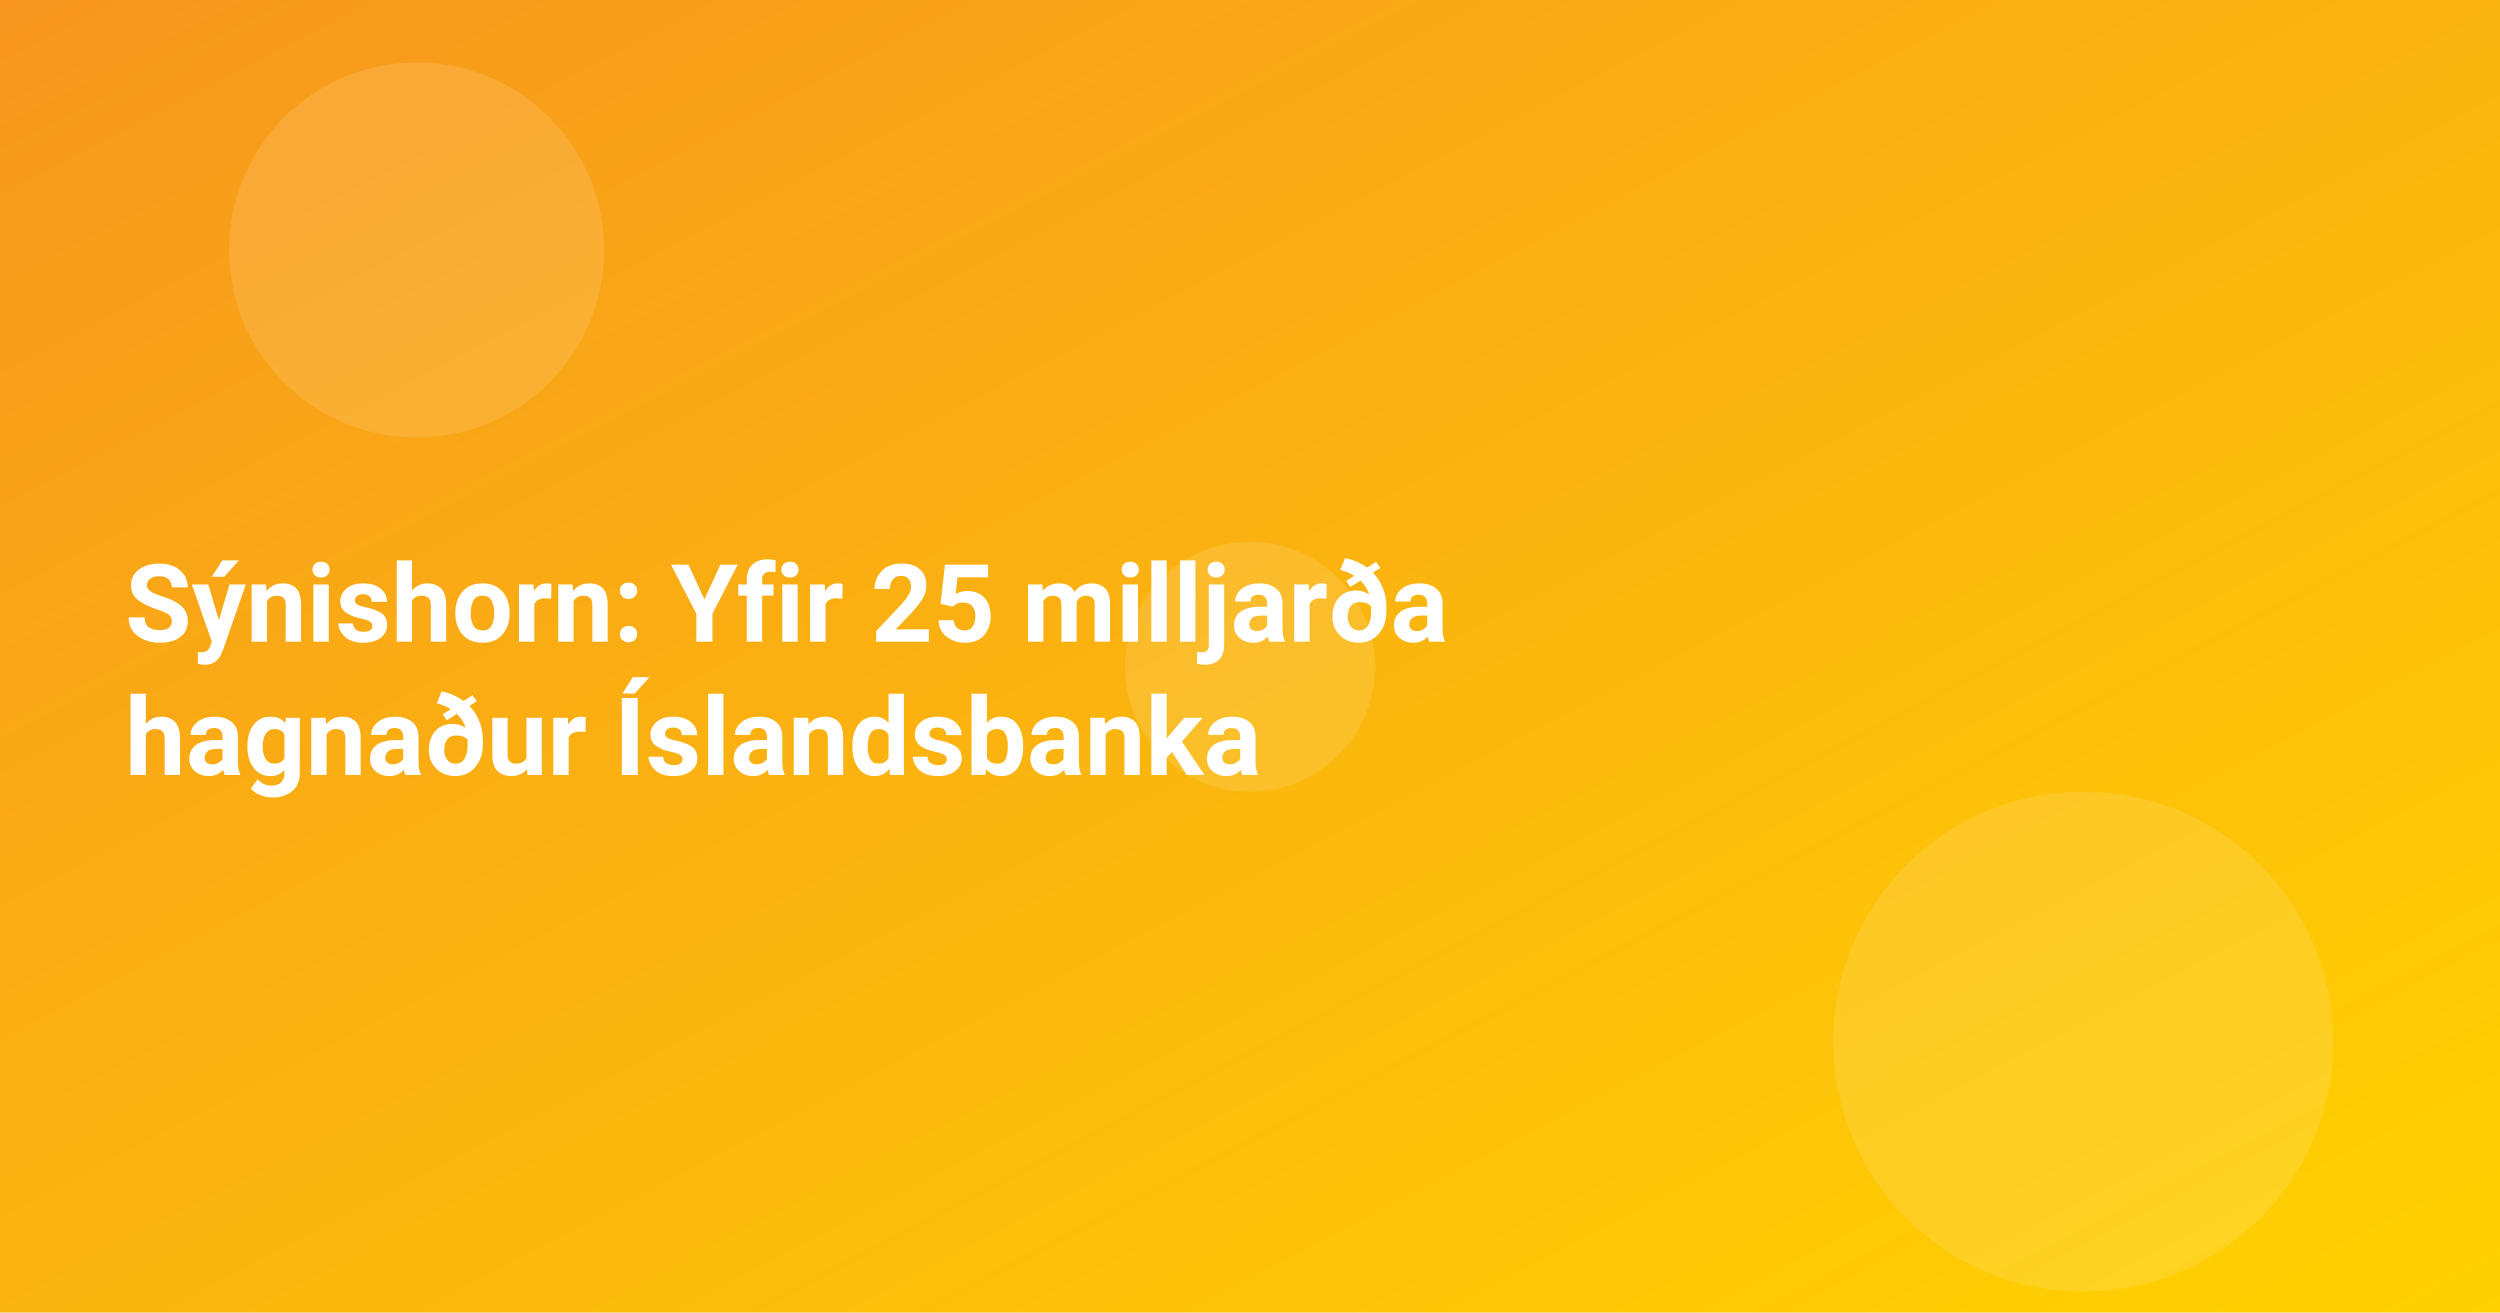
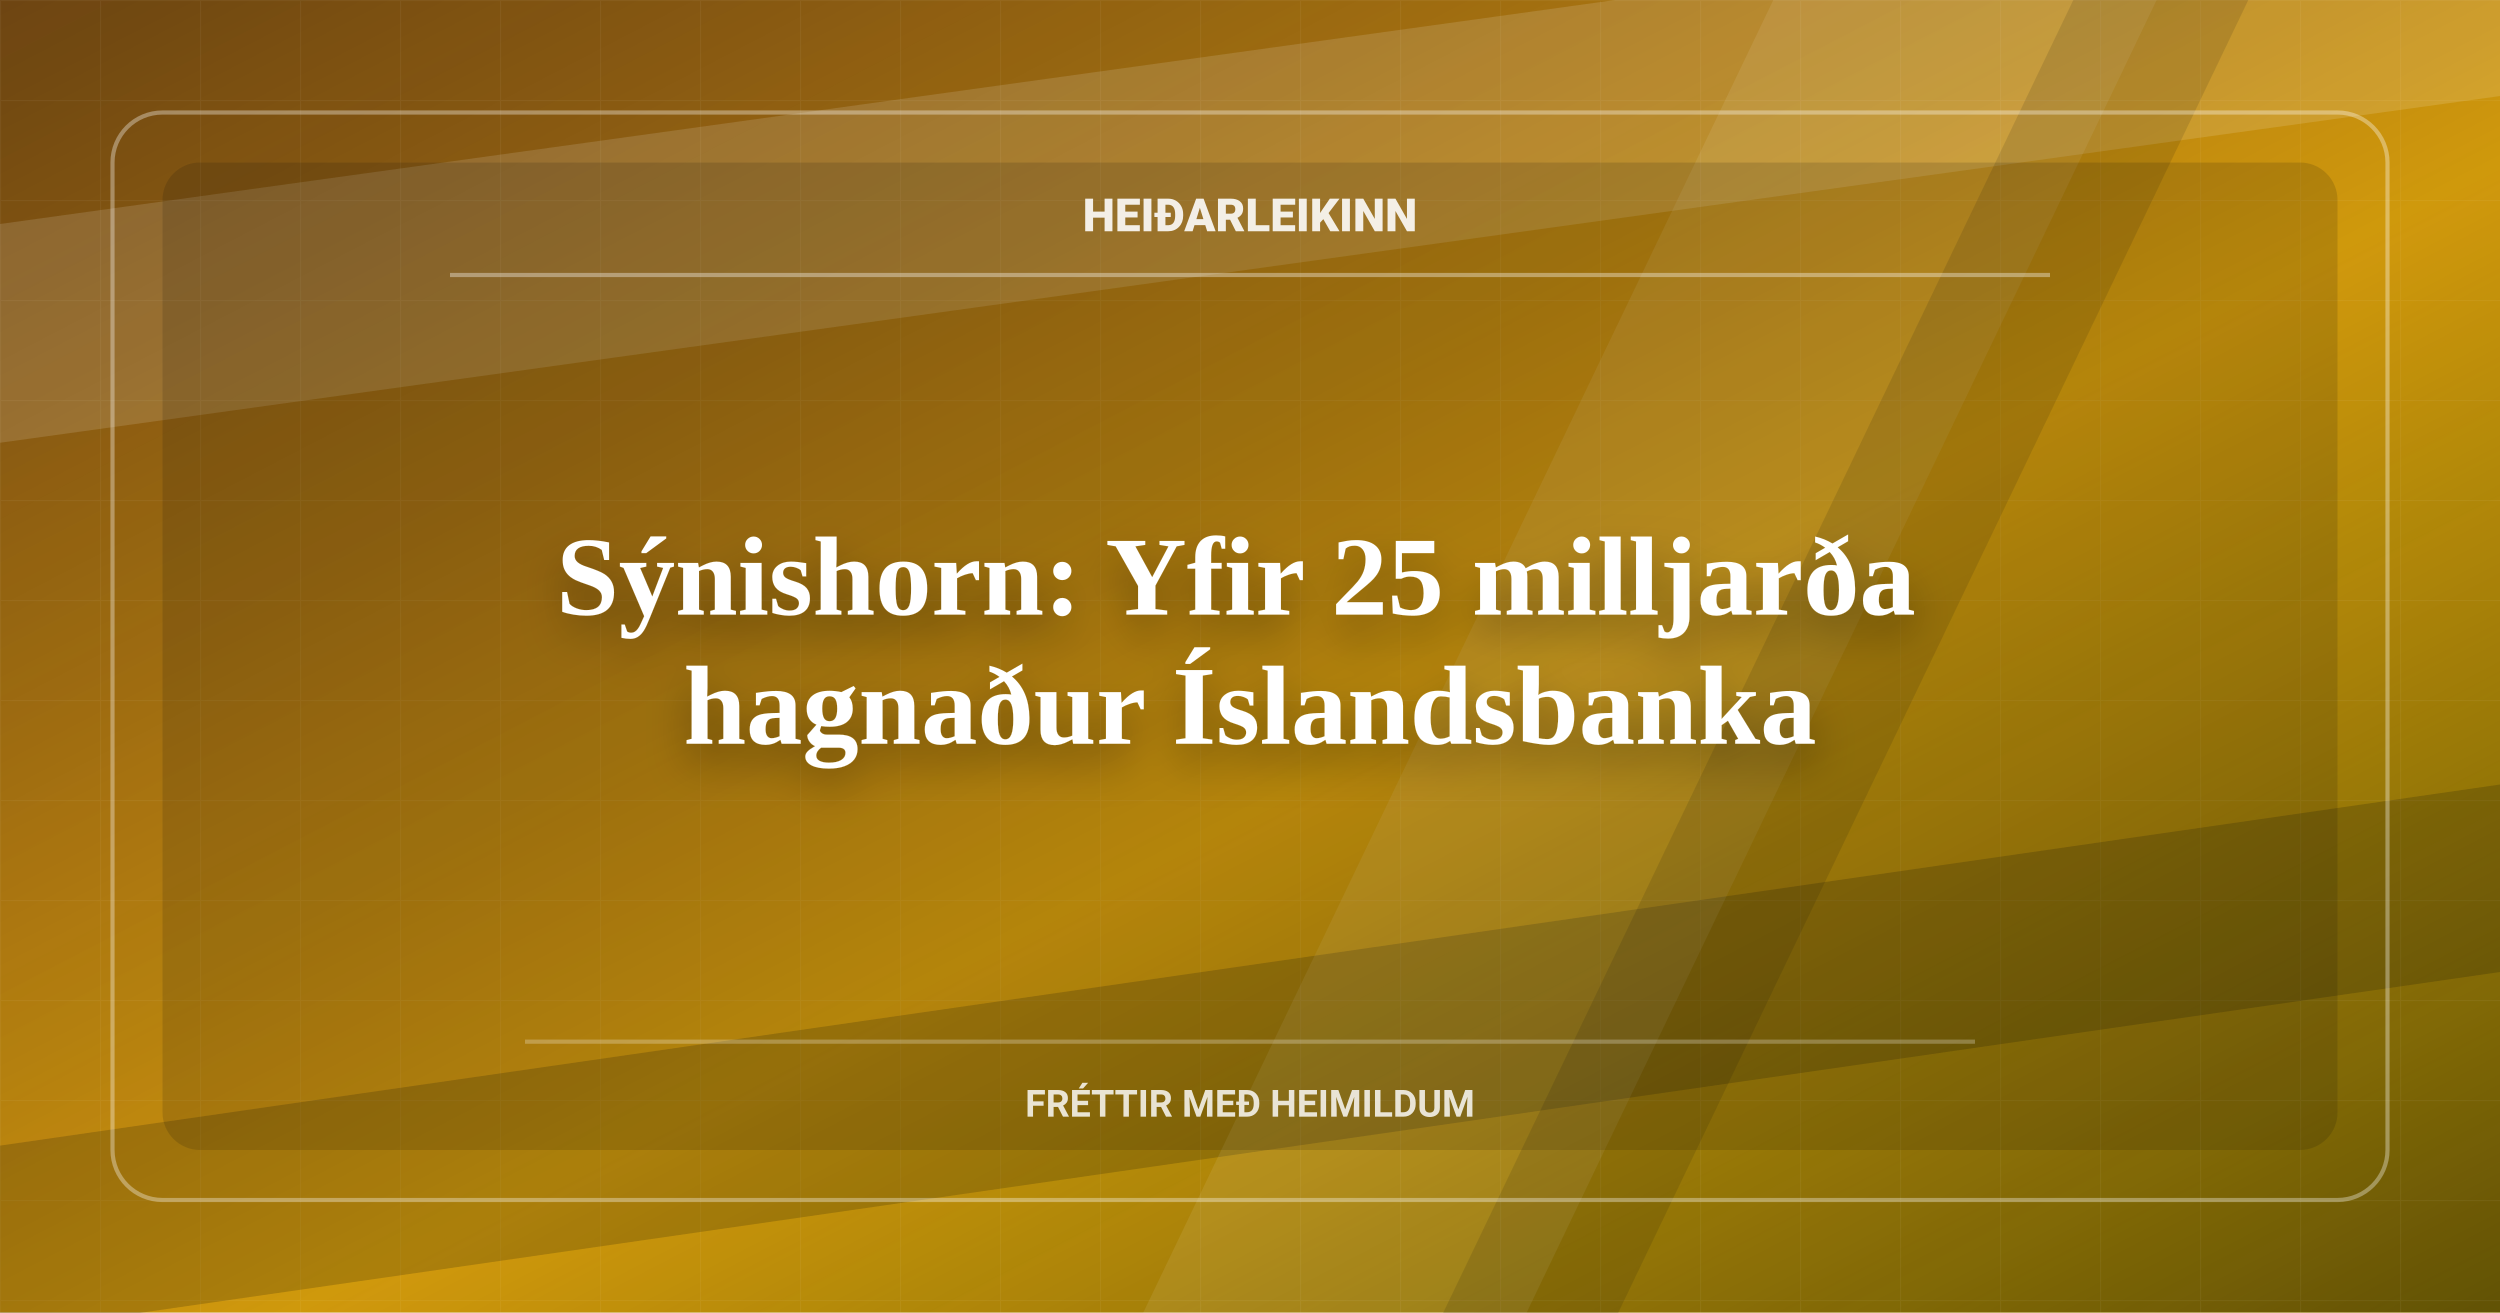
<svg xmlns="http://www.w3.org/2000/svg" width="1200" height="630" viewBox="0 0 1200 630">
  <defs>
    <linearGradient id="g" x1="0" x2="1" y1="0" y2="1">
      <stop offset="0" stop-color="#f7971e" />
      <stop offset="1" stop-color="#ffd200" />
    </linearGradient>
+     <linearGradient id="shade" x1="0" x2="1" y1="0" y2="1">
+       <stop offset="0" stop-color="#080908" stop-opacity="0.58" />
+       <stop offset="0.56" stop-color="#080908" stop-opacity="0.18" />
+       <stop offset="1" stop-color="#080908" stop-opacity="0.64" />
+     </linearGradient>
+     <pattern id="grid" width="48" height="48" patternUnits="userSpaceOnUse">
+       <path d="M48 0H0V48" fill="none" stroke="#fff" stroke-opacity="0.09" stroke-width="1" />
+     </pattern>
+     <filter id="shadow" x="-20%" y="-30%" width="140%" height="160%">
+       <feDropShadow dx="0" dy="10" stdDeviation="10" flood-color="#000" flood-opacity="0.34" />
+     </filter>
  </defs>
  <rect width="1200" height="630" fill="url(#g)" />
-   <g fill="#fff" opacity="0.12">
-     <circle cx="200" cy="120" r="90" />
-     <circle cx="1000" cy="500" r="120" />
-     <circle cx="600" cy="320" r="60" />
-   </g>
+   <rect width="1200" height="630" fill="url(#shade)" />
+   <rect width="1200" height="630" fill="url(#grid)" opacity="0.52" />
+   <path d="M-90 120L1280 -70V35L-90 225Z" fill="#fff" opacity="0.13" />
+   <path d="M-70 560L1280 365V455L-70 650Z" fill="#080908" opacity="0.18" />
+   <path d="M880 -60H1064L704 690H520Z" fill="#fff" opacity="0.08" />
+   <path d="M1024 -60H1108L748 690H664Z" fill="#080908" opacity="0.12" />
+   <rect x="54" y="54" width="1092" height="522" rx="24" fill="none" stroke="#fff" stroke-opacity="0.34" stroke-width="2" />
+   <rect x="78" y="78" width="1044" height="474" rx="18" fill="#080908" opacity="0.14" />
+   <path d="M216 132H984" stroke="#fff" stroke-opacity="0.36" stroke-width="2" />
+   <path d="M252 500H948" stroke="#fff" stroke-opacity="0.25" stroke-width="2" />
  <style>
-     .t{font: 700 52px system-ui, -apple-system, Segoe UI, Roboto, Ubuntu, Arial, sans-serif}
+     .brand{font: 800 22px system-ui, -apple-system, Segoe UI, Roboto, Ubuntu, Arial, sans-serif}
+     .kicker{font: 650 18px system-ui, -apple-system, Segoe UI, Roboto, Ubuntu, Arial, sans-serif}
+     .t{font: 780 54px Georgia, Times New Roman, serif}
  </style>
-   <text class="t" fill="#fff">
-     <tspan x="60" y="308">Sýnishorn: Yfir 25 milljarða</tspan>
-     <tspan x="60" y="372">hagnaður Íslandsbanka</tspan>
+   <text class="brand" x="600" y="111" text-anchor="middle" fill="#fff" opacity="0.88">HEIÐARLEIKINN</text>
+   <text class="t" text-anchor="middle" fill="#fff" filter="url(#shadow)">
+     <tspan x="600" y="295">Sýnishorn: Yfir 25 milljarða</tspan>
+     <tspan x="600" y="357">hagnaður Íslandsbanka</tspan>
  </text>
+   <text class="kicker" x="600" y="536" text-anchor="middle" fill="#fff" opacity="0.82">FRÉTTIR MEÐ HEIMILDUM</text>
</svg>
